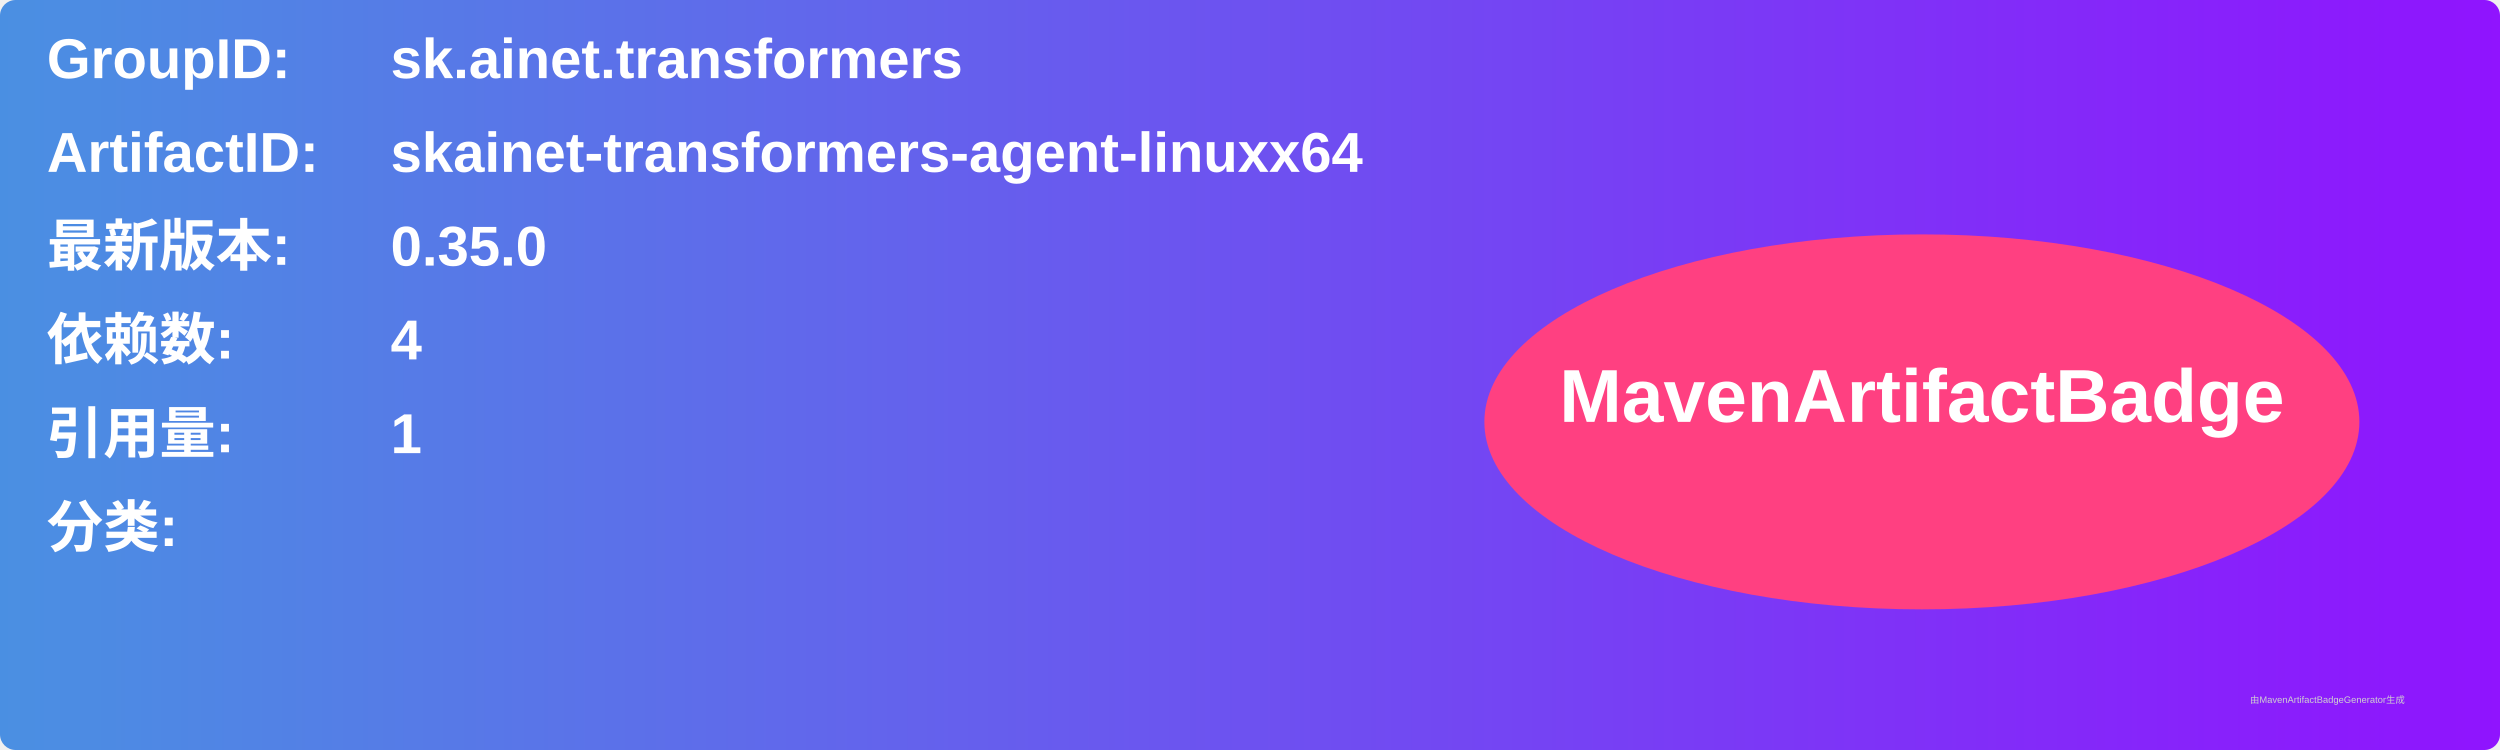
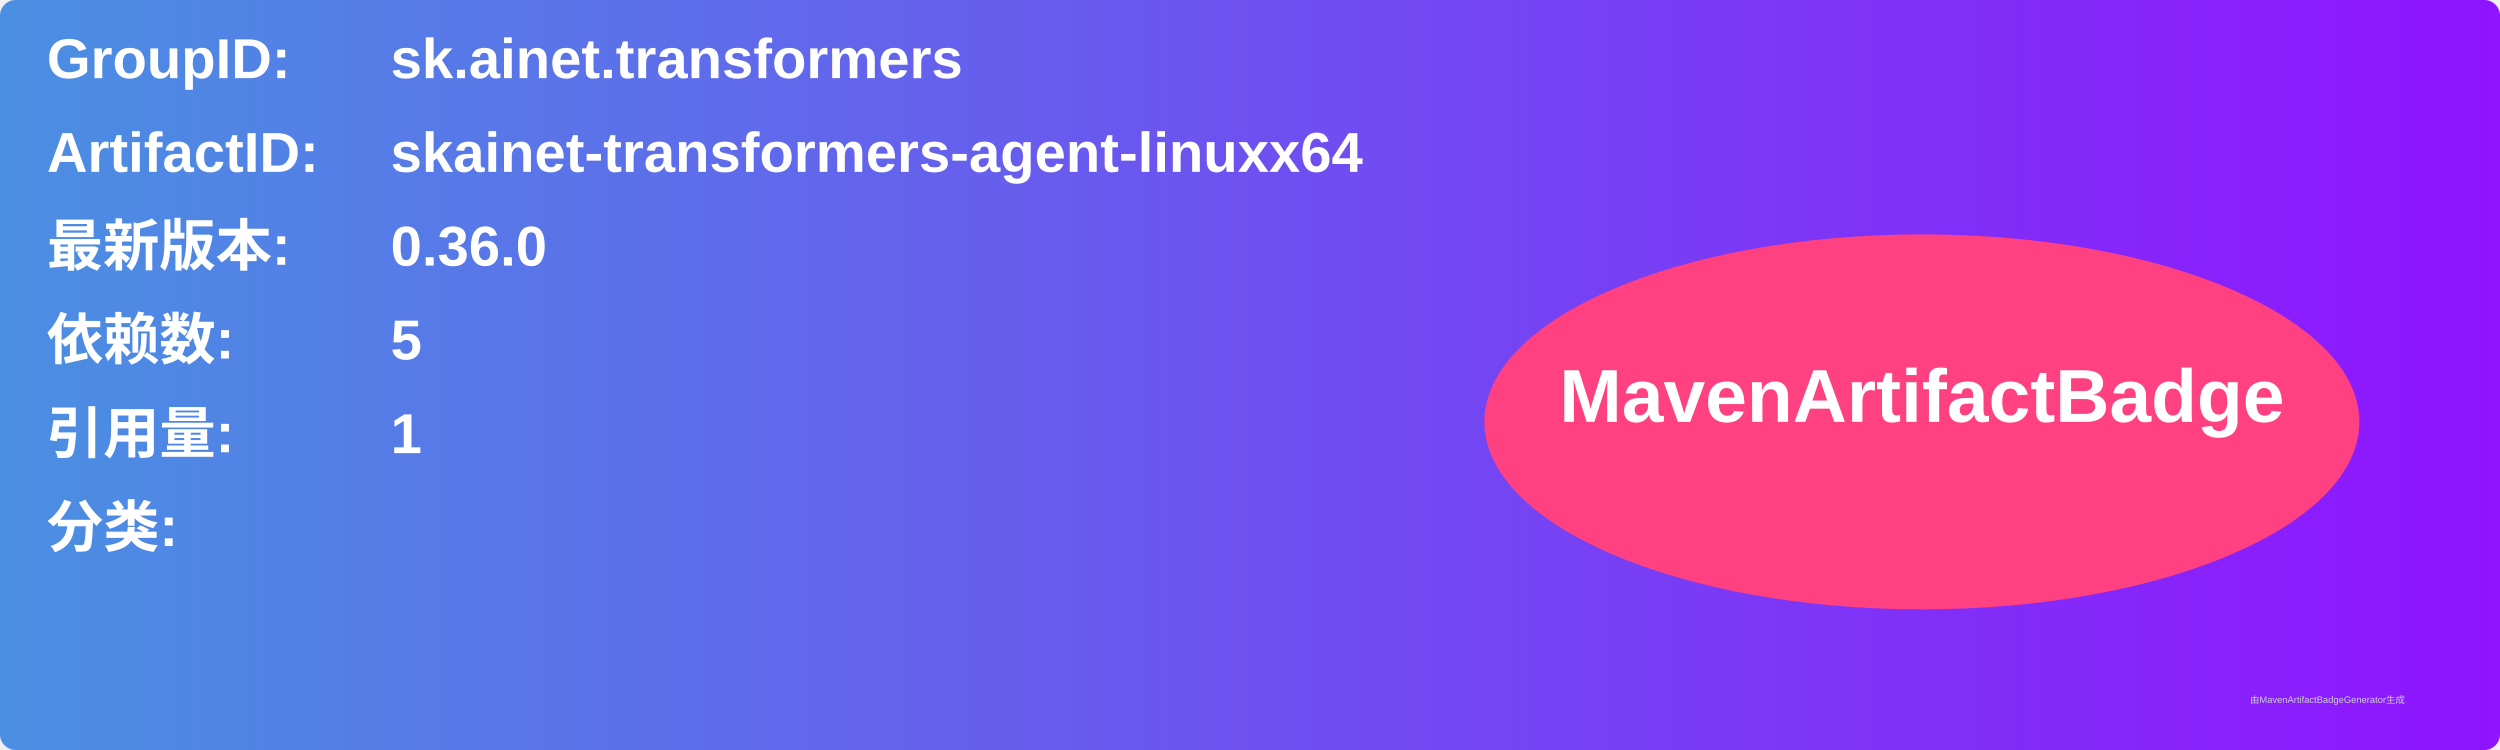
<svg xmlns="http://www.w3.org/2000/svg" width="800" height="240" viewBox="0 0 800 240">
  <linearGradient id="grad" x1="0%" y1="0%" x2="100%" y2="0%">
    <stop offset="0%" stop-color="#4a90e2" />
    <stop offset="100%" stop-color="#9013fe" />
  </linearGradient>
  <rect width="100%" height="100%" rx="5" ry="5" fill="url(#grad)" />
  <g transform="translate(15, 15)">
    <text x="0" y="10" font-family="Arial" font-size="18" fill="white" font-weight="bold" width="260">GroupID:</text>
    <text x="110" y="10" font-family="Arial" font-size="18" fill="white" font-weight="bold" width="460">sk.ainet.transformers</text>
    <text x="0" y="40" font-family="Arial" font-size="18" fill="white" font-weight="bold" width="260">ArtifactID:</text>
    <text x="110" y="40" font-family="Arial" font-size="18" fill="white" font-weight="bold" width="460">skainet-transformers-agent-linuxx64</text>
    <text x="0" y="70" font-family="Arial" font-size="18" fill="white" font-weight="bold">最新版本:</text>
    <text x="110" y="70" font-family="Arial" font-size="18" fill="white" font-weight="bold">
-       <tspan font-weight="bold">0.35.0</tspan>
+       <tspan font-weight="bold">0.36.0</tspan>
    </text>
    <text x="0" y="100" font-family="Arial" font-size="18" fill="white" font-weight="bold">依赖数: </text>
    <text x="110" y="100" font-family="Arial" font-size="18" fill="white">
-       <tspan font-weight="bold">4</tspan>
+       <tspan font-weight="bold">5</tspan>
    </text>
    <text x="0" y="130" font-family="Arial" font-size="18" fill="white" font-weight="bold">引用量: </text>
    <text x="110" y="130" font-family="Arial" font-size="18" fill="white">
      <tspan font-weight="bold">1</tspan>
    </text>
    <text x="0" y="160" font-family="Arial" font-size="18" fill="white" font-weight="bold">分类:</text>
    <text x="10" y="190" font-family="Arial" font-size="10" fill="white">
      <tspan font-weight="bold" />
    </text>
    <ellipse cx="600" cy="120" rx="140" ry="60" fill="#ff4081" />
    <text x="600" y="120" text-anchor="middle" font-family="Arial" font-size="24" fill="white" font-weight="bold">MavenArtifactBadge</text>
  </g>
  <text x="720" y="225" font-family="Arial" font-size="3" fill="#d0d0d0">由MavenArtifactBadgeGenerator生成</text>
</svg>
